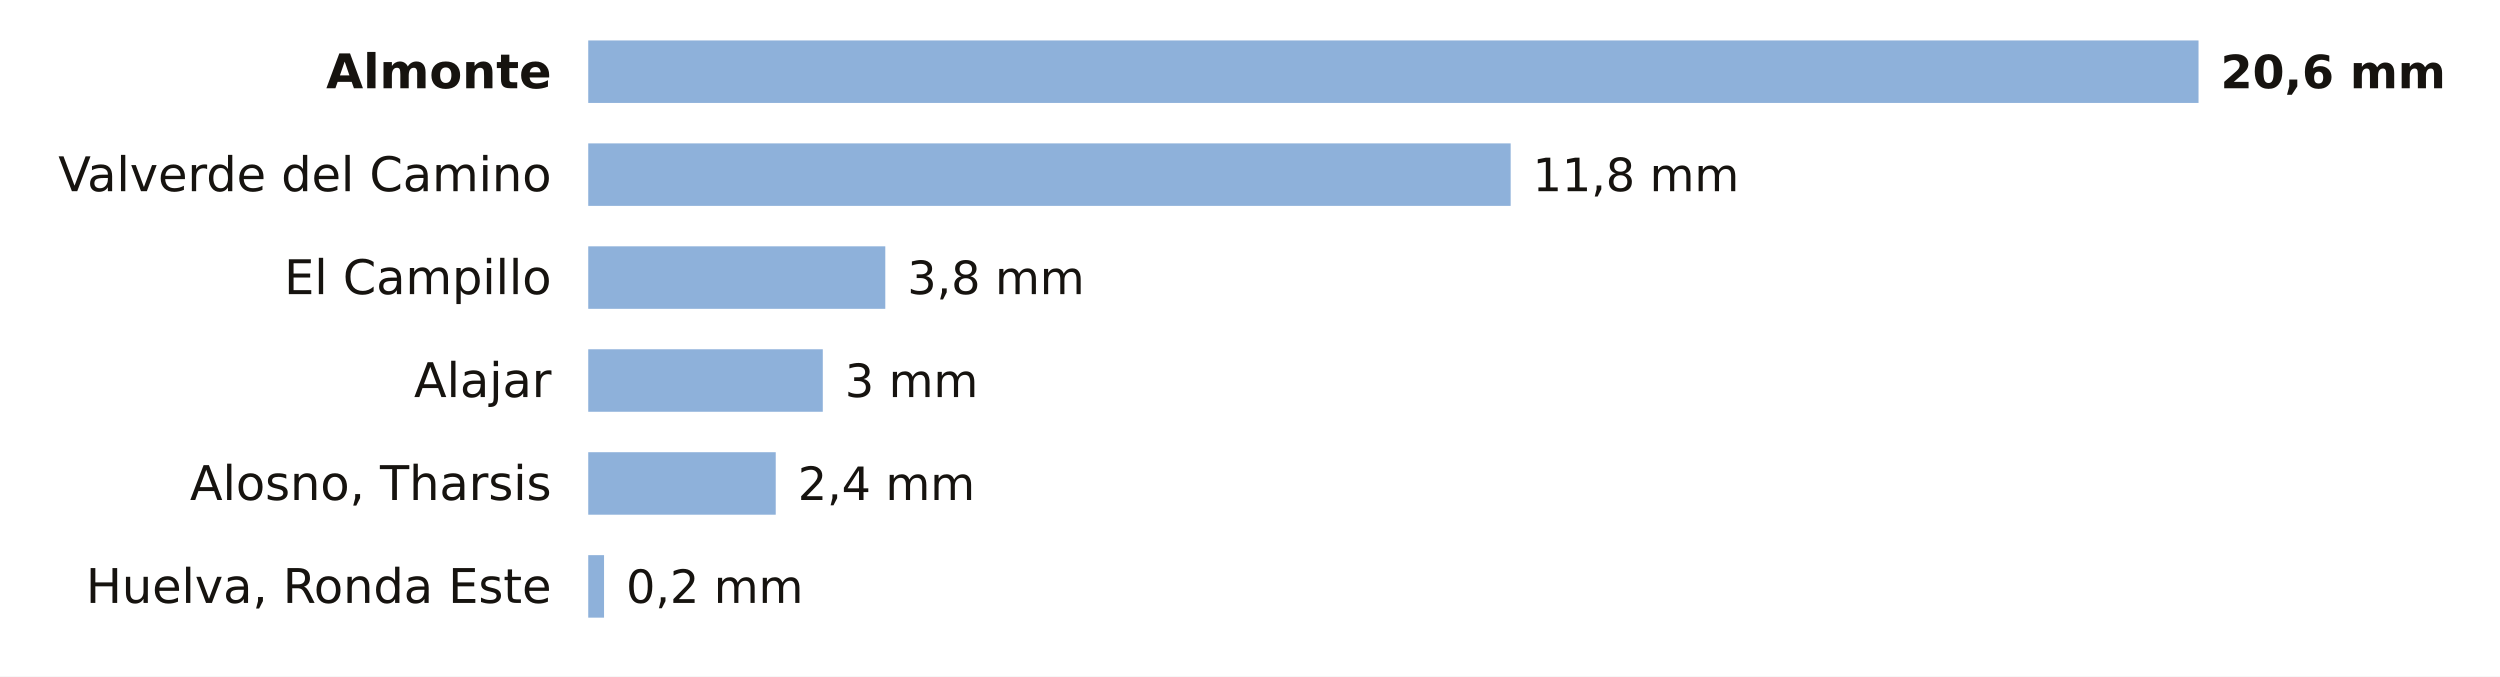
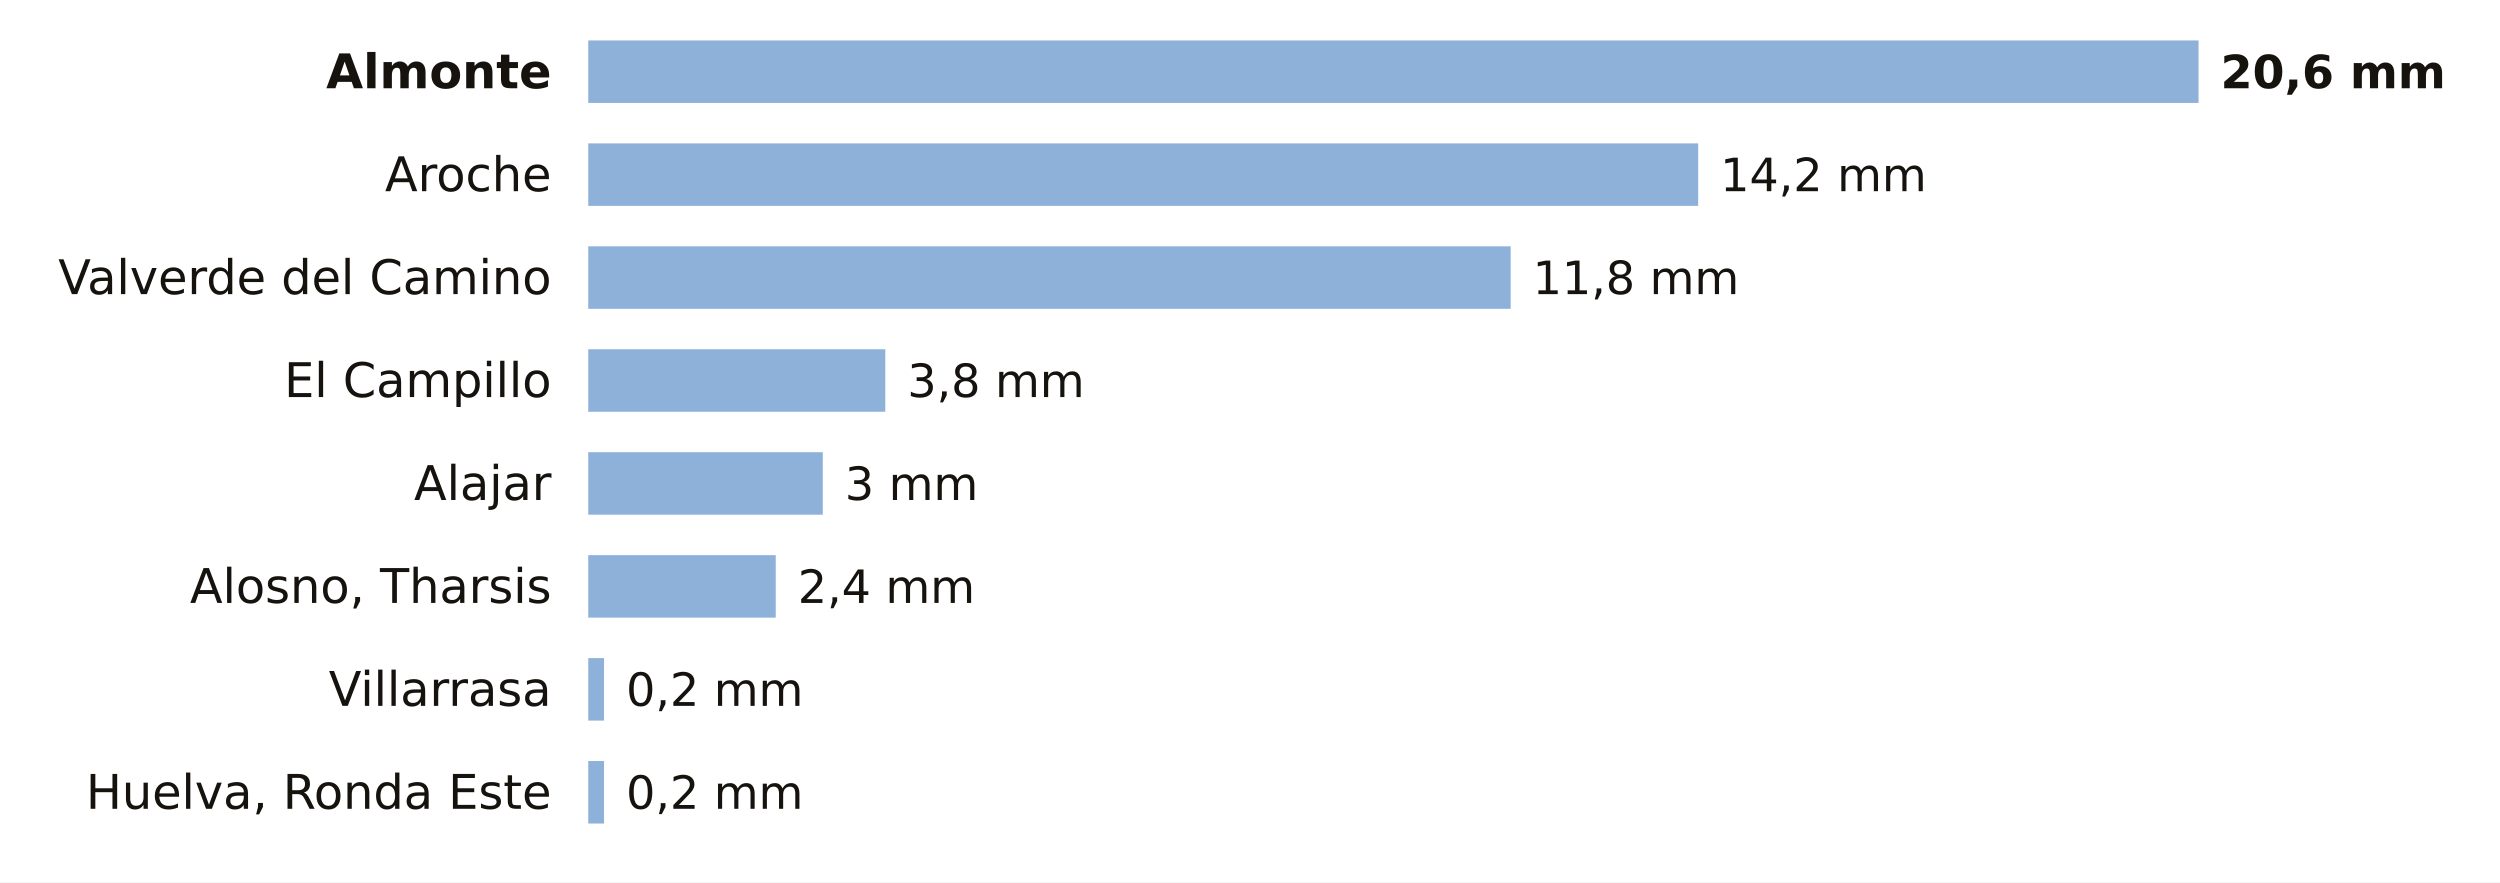
- <svg xmlns="http://www.w3.org/2000/svg" viewBox="0 0 680 184" width="680" height="184" role="img" aria-label="La lluvia de los últimos 7 días en las estaciones de AEMET de Huelva">
-   <rect width="680" height="184" fill="#FFFFFF" />
+ <svg xmlns="http://www.w3.org/2000/svg" viewBox="0 0 680 240" width="680" height="240" role="img" aria-label="La lluvia de los últimos 7 días en las estaciones de AEMET de Huelva">
+   <rect width="680" height="240" fill="#FFFFFF" />
  <text x="150.0" y="24.0" font-size="13" fill="#16130F" text-anchor="end" font-weight="600" font-family="Public Sans, DejaVu Sans, Arial, sans-serif">Almonte</text>
  <rect x="160" y="11" width="438.0" height="17" fill="#8EB1DA" />
  <text x="604.0" y="24.0" font-size="12.5" fill="#16130F" text-anchor="start" font-weight="700" font-family="Public Sans, DejaVu Sans, Arial, sans-serif">20,6 mm</text>
-   <text x="150.0" y="52.0" font-size="13" fill="#16130F" text-anchor="end" font-weight="400" font-family="Public Sans, DejaVu Sans, Arial, sans-serif">Valverde del Camino</text>
-   <rect x="160" y="39" width="250.9" height="17" fill="#8EB1DA" />
-   <text x="416.9" y="52.0" font-size="12.5" fill="#16130F" text-anchor="start" font-weight="500" font-family="Public Sans, DejaVu Sans, Arial, sans-serif">11,8 mm</text>
-   <text x="150.0" y="80.0" font-size="13" fill="#16130F" text-anchor="end" font-weight="400" font-family="Public Sans, DejaVu Sans, Arial, sans-serif">El Campillo</text>
-   <rect x="160" y="67" width="80.8" height="17" fill="#8EB1DA" />
-   <text x="246.8" y="80.0" font-size="12.5" fill="#16130F" text-anchor="start" font-weight="500" font-family="Public Sans, DejaVu Sans, Arial, sans-serif">3,8 mm</text>
-   <text x="150.0" y="108.0" font-size="13" fill="#16130F" text-anchor="end" font-weight="400" font-family="Public Sans, DejaVu Sans, Arial, sans-serif">Alajar</text>
-   <rect x="160" y="95" width="63.8" height="17" fill="#8EB1DA" />
-   <text x="229.8" y="108.0" font-size="12.5" fill="#16130F" text-anchor="start" font-weight="500" font-family="Public Sans, DejaVu Sans, Arial, sans-serif">3 mm</text>
-   <text x="150.0" y="136.0" font-size="13" fill="#16130F" text-anchor="end" font-weight="400" font-family="Public Sans, DejaVu Sans, Arial, sans-serif">Alosno, Tharsis</text>
-   <rect x="160" y="123" width="51.0" height="17" fill="#8EB1DA" />
-   <text x="217.0" y="136.0" font-size="12.5" fill="#16130F" text-anchor="start" font-weight="500" font-family="Public Sans, DejaVu Sans, Arial, sans-serif">2,4 mm</text>
-   <text x="150.0" y="164.0" font-size="13" fill="#16130F" text-anchor="end" font-weight="400" font-family="Public Sans, DejaVu Sans, Arial, sans-serif">Huelva, Ronda Este</text>
-   <rect x="160" y="151" width="4.3" height="17" fill="#8EB1DA" />
-   <text x="170.3" y="164.0" font-size="12.5" fill="#16130F" text-anchor="start" font-weight="500" font-family="Public Sans, DejaVu Sans, Arial, sans-serif">0,2 mm</text>
+   <text x="150.0" y="52.0" font-size="13" fill="#16130F" text-anchor="end" font-weight="400" font-family="Public Sans, DejaVu Sans, Arial, sans-serif">Aroche</text>
+   <rect x="160" y="39" width="301.9" height="17" fill="#8EB1DA" />
+   <text x="467.9" y="52.0" font-size="12.5" fill="#16130F" text-anchor="start" font-weight="500" font-family="Public Sans, DejaVu Sans, Arial, sans-serif">14,2 mm</text>
+   <text x="150.0" y="80.0" font-size="13" fill="#16130F" text-anchor="end" font-weight="400" font-family="Public Sans, DejaVu Sans, Arial, sans-serif">Valverde del Camino</text>
+   <rect x="160" y="67" width="250.9" height="17" fill="#8EB1DA" />
+   <text x="416.9" y="80.0" font-size="12.5" fill="#16130F" text-anchor="start" font-weight="500" font-family="Public Sans, DejaVu Sans, Arial, sans-serif">11,8 mm</text>
+   <text x="150.0" y="108.0" font-size="13" fill="#16130F" text-anchor="end" font-weight="400" font-family="Public Sans, DejaVu Sans, Arial, sans-serif">El Campillo</text>
+   <rect x="160" y="95" width="80.8" height="17" fill="#8EB1DA" />
+   <text x="246.8" y="108.0" font-size="12.5" fill="#16130F" text-anchor="start" font-weight="500" font-family="Public Sans, DejaVu Sans, Arial, sans-serif">3,8 mm</text>
+   <text x="150.0" y="136.0" font-size="13" fill="#16130F" text-anchor="end" font-weight="400" font-family="Public Sans, DejaVu Sans, Arial, sans-serif">Alajar</text>
+   <rect x="160" y="123" width="63.8" height="17" fill="#8EB1DA" />
+   <text x="229.8" y="136.0" font-size="12.5" fill="#16130F" text-anchor="start" font-weight="500" font-family="Public Sans, DejaVu Sans, Arial, sans-serif">3 mm</text>
+   <text x="150.0" y="164.0" font-size="13" fill="#16130F" text-anchor="end" font-weight="400" font-family="Public Sans, DejaVu Sans, Arial, sans-serif">Alosno, Tharsis</text>
+   <rect x="160" y="151" width="51.0" height="17" fill="#8EB1DA" />
+   <text x="217.0" y="164.0" font-size="12.5" fill="#16130F" text-anchor="start" font-weight="500" font-family="Public Sans, DejaVu Sans, Arial, sans-serif">2,4 mm</text>
+   <text x="150.0" y="192.0" font-size="13" fill="#16130F" text-anchor="end" font-weight="400" font-family="Public Sans, DejaVu Sans, Arial, sans-serif">Villarrasa</text>
+   <rect x="160" y="179" width="4.3" height="17" fill="#8EB1DA" />
+   <text x="170.3" y="192.0" font-size="12.5" fill="#16130F" text-anchor="start" font-weight="500" font-family="Public Sans, DejaVu Sans, Arial, sans-serif">0,2 mm</text>
+   <text x="150.0" y="220.0" font-size="13" fill="#16130F" text-anchor="end" font-weight="400" font-family="Public Sans, DejaVu Sans, Arial, sans-serif">Huelva, Ronda Este</text>
+   <rect x="160" y="207" width="4.3" height="17" fill="#8EB1DA" />
+   <text x="170.3" y="220.0" font-size="12.5" fill="#16130F" text-anchor="start" font-weight="500" font-family="Public Sans, DejaVu Sans, Arial, sans-serif">0,2 mm</text>
</svg>
